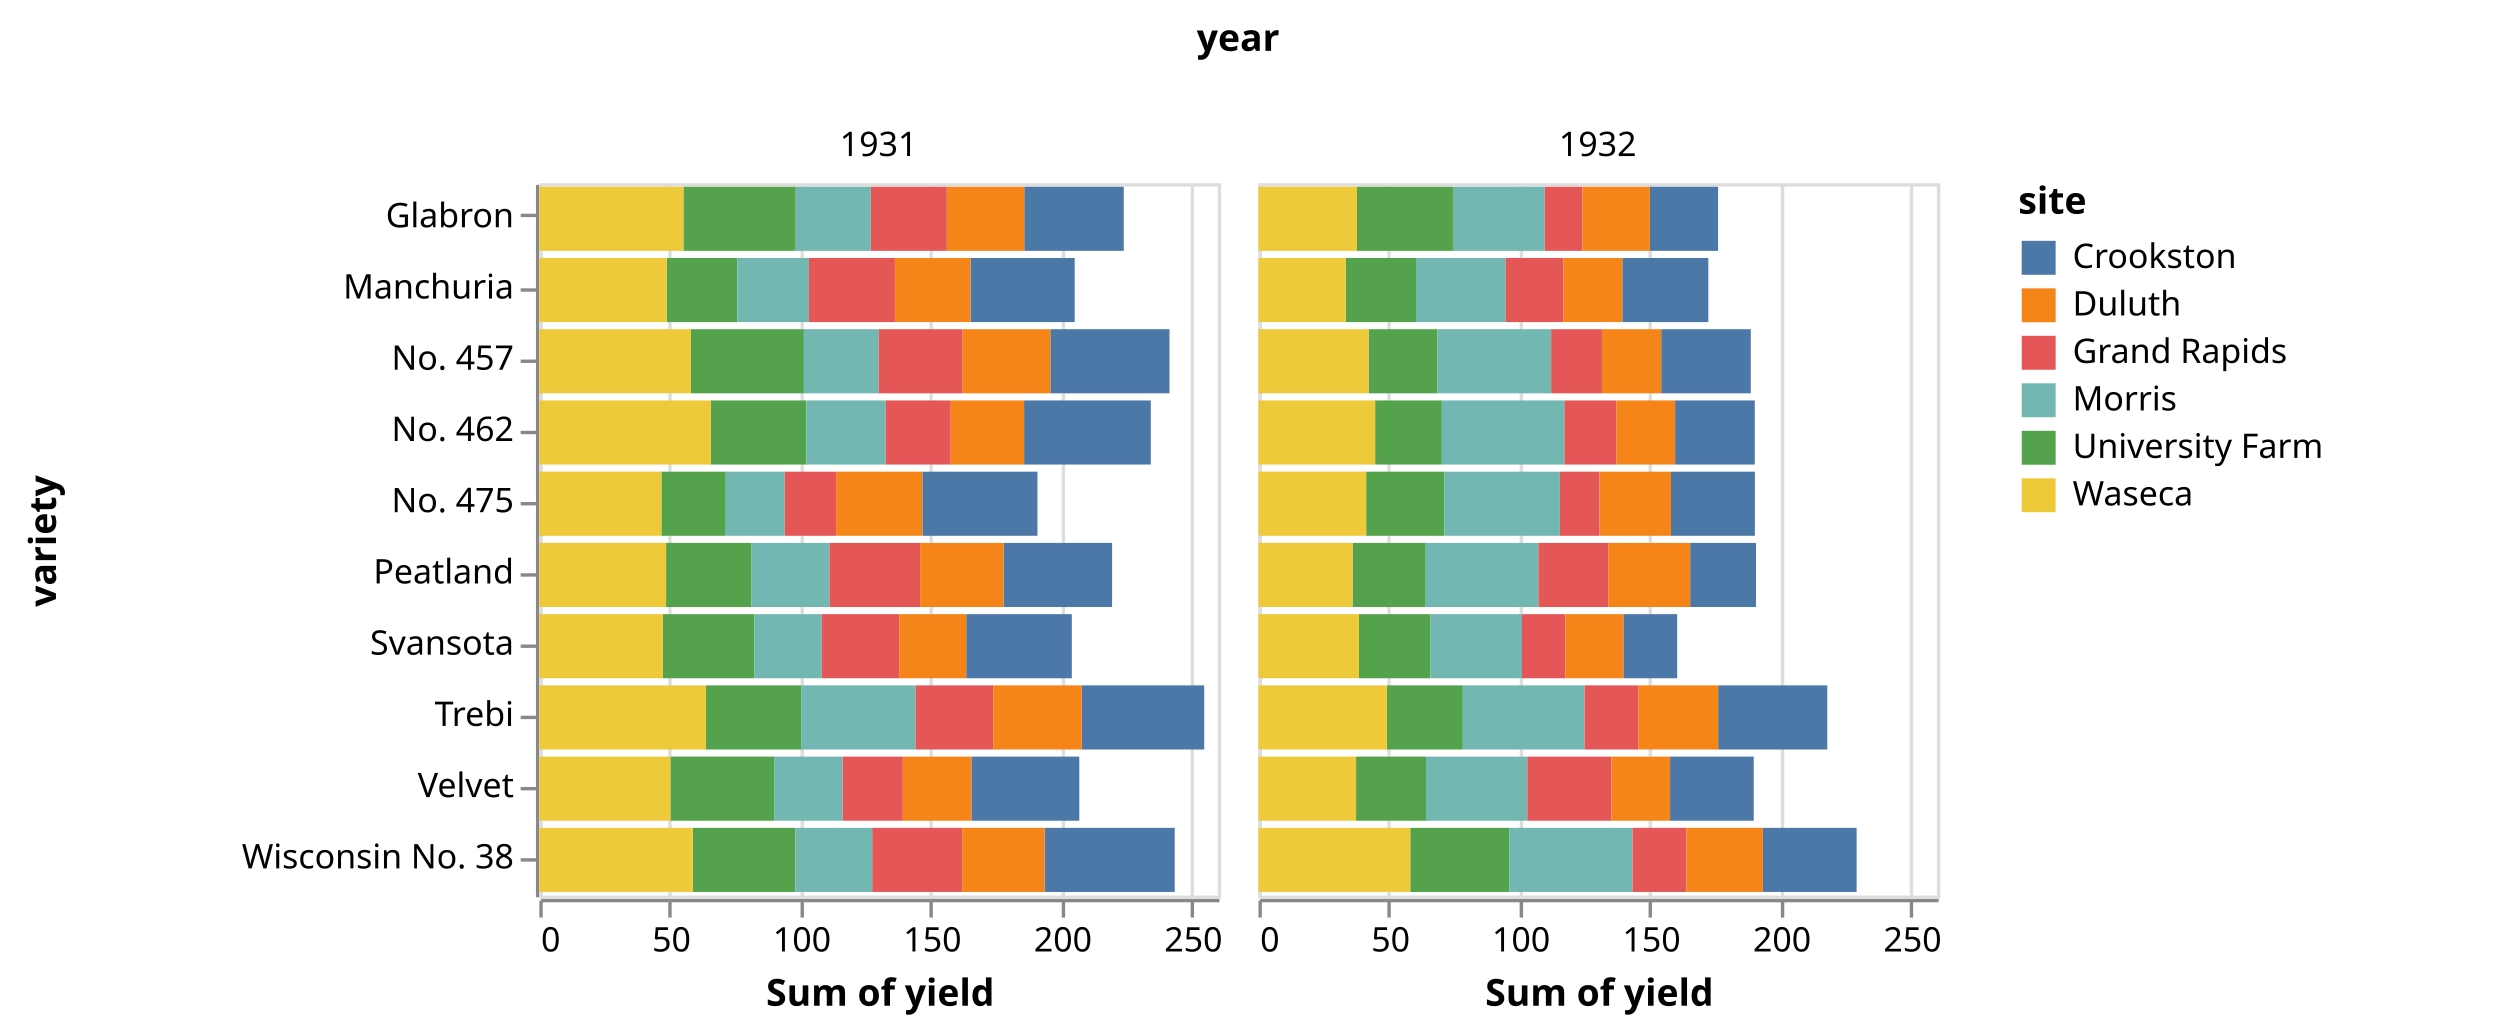
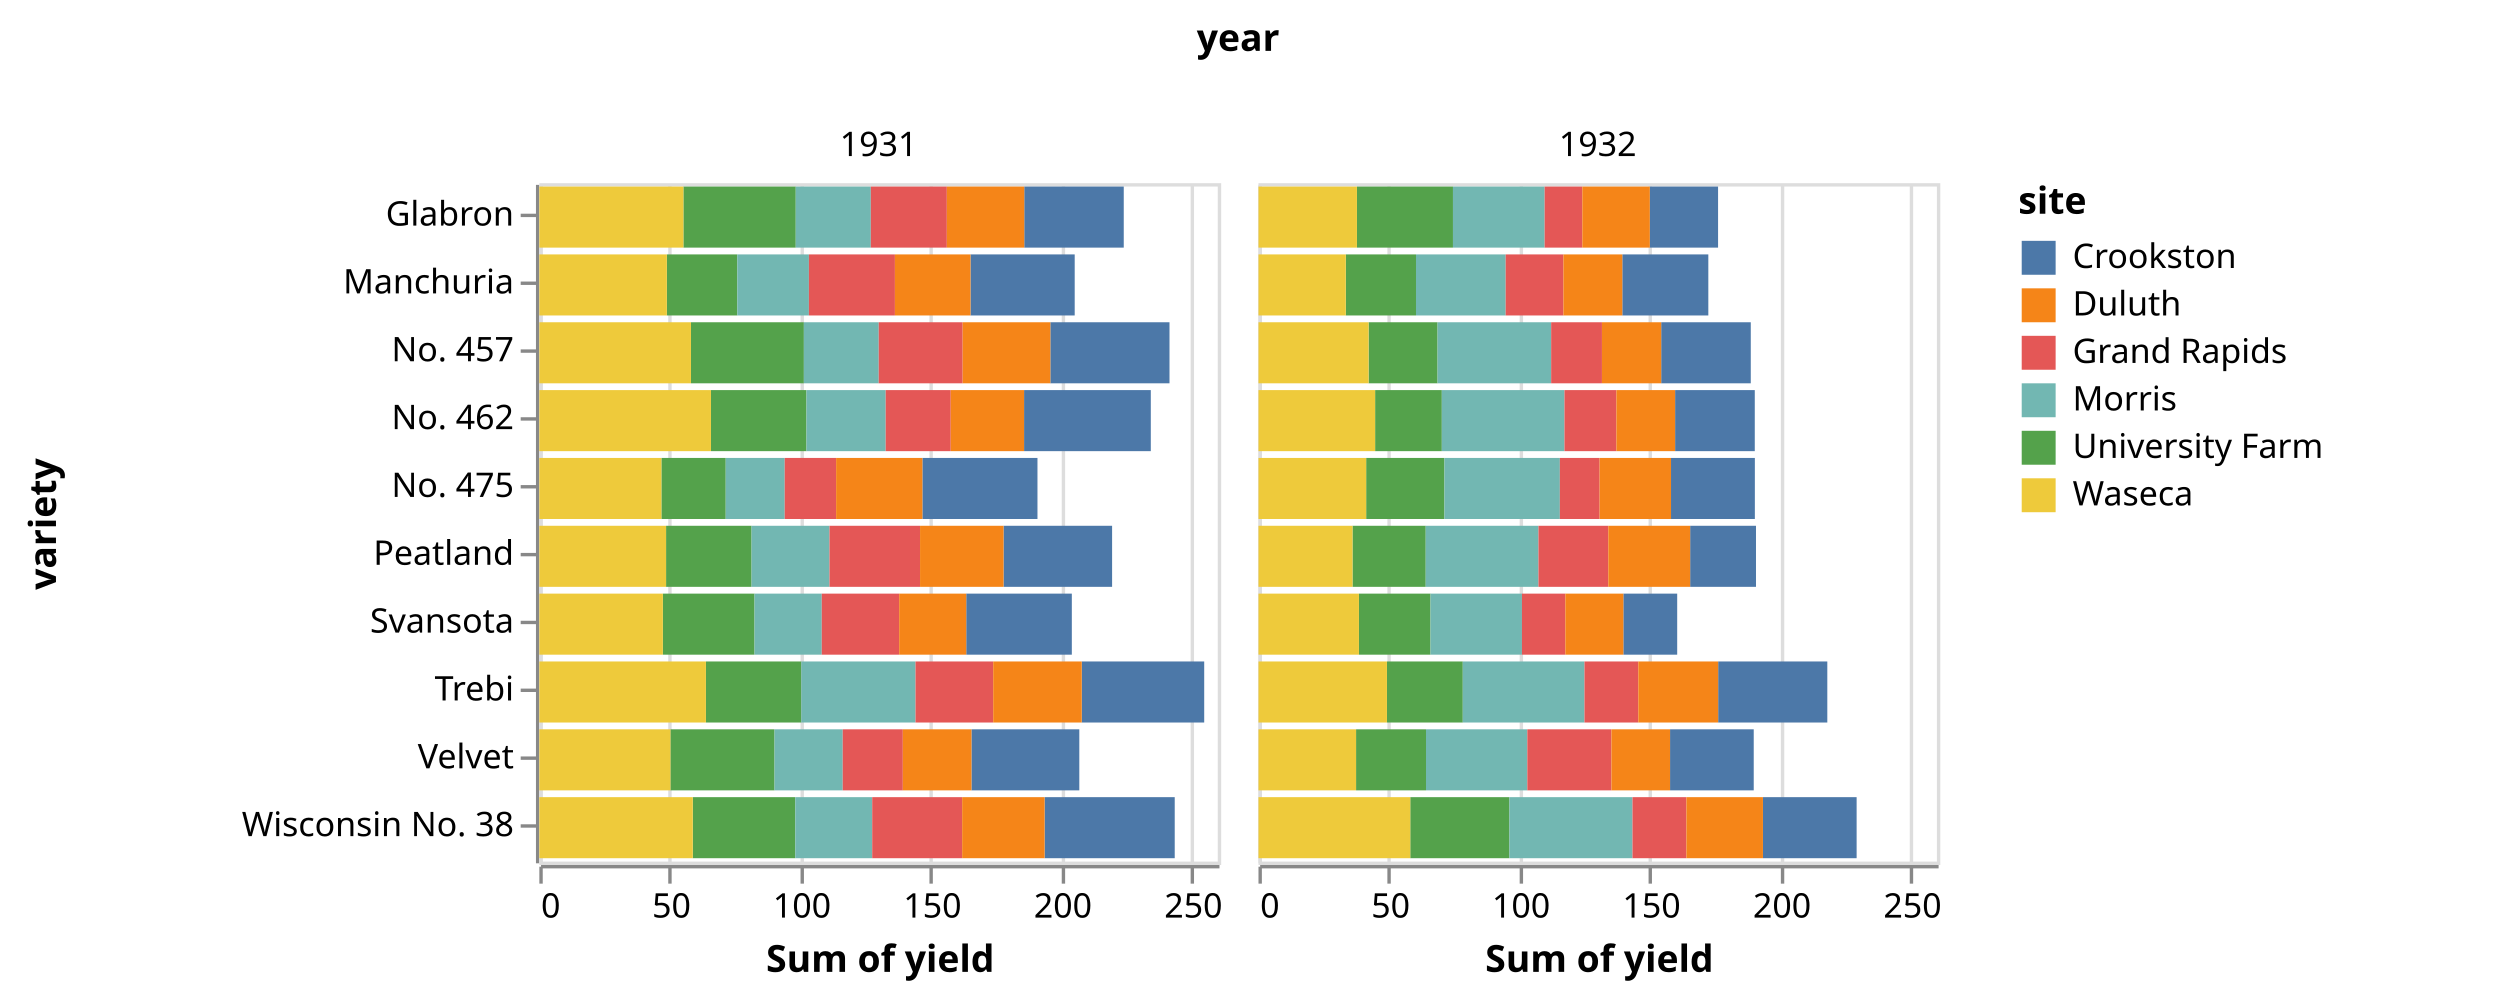
- <svg xmlns="http://www.w3.org/2000/svg" class="marks" width="737" height="305" viewBox="0 0 737 305" version="1.1">
+ <svg xmlns="http://www.w3.org/2000/svg" class="marks" width="737" height="295" viewBox="0 0 737 295" version="1.1">
  <g transform="translate(159,54)">
    <g class="mark-group role-frame root">
      <g transform="translate(0,0)">
        <path class="background" d="M0,0h0v0h0Z" style="fill: none;" />
        <g>
          <g class="mark-group role-column-title column-title">
            <g transform="translate(206,-27)">
              <path class="background" d="M0,0h0v0h0Z" style="fill: none;" />
              <g>
                <g class="mark-text role-title" style="pointer-events: none;">
                  <text text-anchor="middle" transform="translate(0,-12)" style="font-family: sans-serif; font-size: 11px; font-weight: bold; fill: #000; opacity: 1;">year</text>
                </g>
              </g>
            </g>
          </g>
          <g class="mark-group role-row-header row_header">
            <g transform="translate(-1,0)">
-               <path class="background" d="M0,0h0v210h0Z" style="fill: none;" />
+               <path class="background" d="M0,0h0v200h0Z" style="fill: none;" />
              <g>
                <g class="mark-group role-axis">
                  <g transform="translate(0.5,0.5)">
                    <path class="background" d="M0,0h0v0h0Z" style="pointer-events: none; fill: none;" />
                    <g>
                      <g class="mark-rule role-axis-tick" style="pointer-events: none;">
                        <line transform="translate(0,9)" x2="-5" y2="0" style="fill: none; stroke: #888; stroke-width: 1; opacity: 1;" />
-                         <line transform="translate(0,31)" x2="-5" y2="0" style="fill: none; stroke: #888; stroke-width: 1; opacity: 1;" />
-                         <line transform="translate(0,52)" x2="-5" y2="0" style="fill: none; stroke: #888; stroke-width: 1; opacity: 1;" />
-                         <line transform="translate(0,73)" x2="-5" y2="0" style="fill: none; stroke: #888; stroke-width: 1; opacity: 1;" />
-                         <line transform="translate(0,94)" x2="-5" y2="0" style="fill: none; stroke: #888; stroke-width: 1; opacity: 1;" />
-                         <line transform="translate(0,115)" x2="-5" y2="0" style="fill: none; stroke: #888; stroke-width: 1; opacity: 1;" />
-                         <line transform="translate(0,136)" x2="-5" y2="0" style="fill: none; stroke: #888; stroke-width: 1; opacity: 1;" />
-                         <line transform="translate(0,157)" x2="-5" y2="0" style="fill: none; stroke: #888; stroke-width: 1; opacity: 1;" />
-                         <line transform="translate(0,178)" x2="-5" y2="0" style="fill: none; stroke: #888; stroke-width: 1; opacity: 1;" />
-                         <line transform="translate(0,199)" x2="-5" y2="0" style="fill: none; stroke: #888; stroke-width: 1; opacity: 1;" />
+                         <line transform="translate(0,29)" x2="-5" y2="0" style="fill: none; stroke: #888; stroke-width: 1; opacity: 1;" />
+                         <line transform="translate(0,49)" x2="-5" y2="0" style="fill: none; stroke: #888; stroke-width: 1; opacity: 1;" />
+                         <line transform="translate(0,69)" x2="-5" y2="0" style="fill: none; stroke: #888; stroke-width: 1; opacity: 1;" />
+                         <line transform="translate(0,89)" x2="-5" y2="0" style="fill: none; stroke: #888; stroke-width: 1; opacity: 1;" />
+                         <line transform="translate(0,109)" x2="-5" y2="0" style="fill: none; stroke: #888; stroke-width: 1; opacity: 1;" />
+                         <line transform="translate(0,129)" x2="-5" y2="0" style="fill: none; stroke: #888; stroke-width: 1; opacity: 1;" />
+                         <line transform="translate(0,149)" x2="-5" y2="0" style="fill: none; stroke: #888; stroke-width: 1; opacity: 1;" />
+                         <line transform="translate(0,169)" x2="-5" y2="0" style="fill: none; stroke: #888; stroke-width: 1; opacity: 1;" />
+                         <line transform="translate(0,189)" x2="-5" y2="0" style="fill: none; stroke: #888; stroke-width: 1; opacity: 1;" />
                      </g>
                      <g class="mark-text role-axis-label" style="pointer-events: none;">
-                         <text text-anchor="end" transform="translate(-7,12.5)" style="font-family: sans-serif; font-size: 10px; fill: #000; opacity: 1;">Glabron</text>
-                         <text text-anchor="end" transform="translate(-7,33.5)" style="font-family: sans-serif; font-size: 10px; fill: #000; opacity: 1;">Manchuria</text>
-                         <text text-anchor="end" transform="translate(-7,54.5)" style="font-family: sans-serif; font-size: 10px; fill: #000; opacity: 1;">No. 457</text>
-                         <text text-anchor="end" transform="translate(-7,75.5)" style="font-family: sans-serif; font-size: 10px; fill: #000; opacity: 1;">No. 462</text>
-                         <text text-anchor="end" transform="translate(-7,96.5)" style="font-family: sans-serif; font-size: 10px; fill: #000; opacity: 1;">No. 475</text>
-                         <text text-anchor="end" transform="translate(-7,117.5)" style="font-family: sans-serif; font-size: 10px; fill: #000; opacity: 1;">Peatland</text>
-                         <text text-anchor="end" transform="translate(-7,138.5)" style="font-family: sans-serif; font-size: 10px; fill: #000; opacity: 1;">Svansota</text>
-                         <text text-anchor="end" transform="translate(-7,159.5)" style="font-family: sans-serif; font-size: 10px; fill: #000; opacity: 1;">Trebi</text>
-                         <text text-anchor="end" transform="translate(-7,180.5)" style="font-family: sans-serif; font-size: 10px; fill: #000; opacity: 1;">Velvet</text>
-                         <text text-anchor="end" transform="translate(-7,201.5)" style="font-family: sans-serif; font-size: 10px; fill: #000; opacity: 1;">Wisconsin No. 38</text>
+                         <text text-anchor="end" transform="translate(-7,12)" style="font-family: sans-serif; font-size: 10px; fill: #000; opacity: 1;">Glabron</text>
+                         <text text-anchor="end" transform="translate(-7,32)" style="font-family: sans-serif; font-size: 10px; fill: #000; opacity: 1;">Manchuria</text>
+                         <text text-anchor="end" transform="translate(-7,52)" style="font-family: sans-serif; font-size: 10px; fill: #000; opacity: 1;">No. 457</text>
+                         <text text-anchor="end" transform="translate(-7,72)" style="font-family: sans-serif; font-size: 10px; fill: #000; opacity: 1;">No. 462</text>
+                         <text text-anchor="end" transform="translate(-7,92)" style="font-family: sans-serif; font-size: 10px; fill: #000; opacity: 1;">No. 475</text>
+                         <text text-anchor="end" transform="translate(-7,112)" style="font-family: sans-serif; font-size: 10px; fill: #000; opacity: 1;">Peatland</text>
+                         <text text-anchor="end" transform="translate(-7,132)" style="font-family: sans-serif; font-size: 10px; fill: #000; opacity: 1;">Svansota</text>
+                         <text text-anchor="end" transform="translate(-7,152)" style="font-family: sans-serif; font-size: 10px; fill: #000; opacity: 1;">Trebi</text>
+                         <text text-anchor="end" transform="translate(-7,172)" style="font-family: sans-serif; font-size: 10px; fill: #000; opacity: 1;">Velvet</text>
+                         <text text-anchor="end" transform="translate(-7,192)" style="font-family: sans-serif; font-size: 10px; fill: #000; opacity: 1;">Wisconsin No. 38</text>
                      </g>
                      <g class="mark-rule role-axis-domain" style="pointer-events: none;">
-                         <line transform="translate(0,0)" x2="0" y2="210" style="fill: none; stroke: #888; stroke-width: 1; opacity: 1;" />
+                         <line transform="translate(0,0)" x2="0" y2="200" style="fill: none; stroke: #888; stroke-width: 1; opacity: 1;" />
                      </g>
                      <g class="mark-text role-axis-title" style="pointer-events: none;">
-                         <text text-anchor="middle" transform="translate(-140,105) rotate(-90) translate(0,-2)" style="font-family: sans-serif; font-size: 11px; font-weight: bold; fill: #000; opacity: 1;">variety</text>
+                         <text text-anchor="middle" transform="translate(-140,100) rotate(-90) translate(0,-2)" style="font-family: sans-serif; font-size: 11px; font-weight: bold; fill: #000; opacity: 1;">variety</text>
                      </g>
                    </g>
                  </g>
                </g>
              </g>
            </g>
          </g>
          <g class="mark-group role-column-header column_header">
            <g transform="translate(0,-1)">
              <path class="background" d="M0,0h200v0h-200Z" style="fill: none;" />
              <g>
                <g class="mark-text role-title" style="pointer-events: none;">
                  <text text-anchor="middle" transform="translate(100,-7)" style="font-family: sans-serif; font-size: 10px; fill: #000; opacity: 1;">1931</text>
                </g>
              </g>
            </g>
            <g transform="translate(212,-1)">
              <path class="background" d="M0,0h200v0h-200Z" style="fill: none;" />
              <g>
                <g class="mark-text role-title" style="pointer-events: none;">
                  <text text-anchor="middle" transform="translate(100,-7)" style="font-family: sans-serif; font-size: 10px; fill: #000; opacity: 1;">1932</text>
                </g>
              </g>
            </g>
          </g>
          <g class="mark-group role-column-footer column_footer">
-             <g transform="translate(0,211)">
+             <g transform="translate(0,201)">
              <path class="background" d="M0,0h200v0h-200Z" style="fill: none;" />
              <g>
                <g class="mark-group role-axis">
                  <g transform="translate(0.5,0.5)">
                    <path class="background" d="M0,0h0v0h0Z" style="pointer-events: none; fill: none;" />
                    <g>
                      <g class="mark-rule role-axis-tick" style="pointer-events: none;">
                        <line transform="translate(0,0)" x2="0" y2="5" style="fill: none; stroke: #888; stroke-width: 1; opacity: 1;" />
                        <line transform="translate(38,0)" x2="0" y2="5" style="fill: none; stroke: #888; stroke-width: 1; opacity: 1;" />
                        <line transform="translate(77,0)" x2="0" y2="5" style="fill: none; stroke: #888; stroke-width: 1; opacity: 1;" />
                        <line transform="translate(115,0)" x2="0" y2="5" style="fill: none; stroke: #888; stroke-width: 1; opacity: 1;" />
                        <line transform="translate(154,0)" x2="0" y2="5" style="fill: none; stroke: #888; stroke-width: 1; opacity: 1;" />
                        <line transform="translate(192,0)" x2="0" y2="5" style="fill: none; stroke: #888; stroke-width: 1; opacity: 1;" />
                      </g>
                      <g class="mark-text role-axis-label" style="pointer-events: none;">
                        <text text-anchor="start" transform="translate(0,15)" style="font-family: sans-serif; font-size: 10px; fill: #000; opacity: 1;">0</text>
                        <text text-anchor="middle" transform="translate(38.46154,15)" style="font-family: sans-serif; font-size: 10px; fill: #000; opacity: 1;">50</text>
                        <text text-anchor="middle" transform="translate(76.92308,15)" style="font-family: sans-serif; font-size: 10px; fill: #000; opacity: 1;">100</text>
                        <text text-anchor="middle" transform="translate(115.3846,15)" style="font-family: sans-serif; font-size: 10px; fill: #000; opacity: 1;">150</text>
                        <text text-anchor="middle" transform="translate(153.8462,15)" style="font-family: sans-serif; font-size: 10px; fill: #000; opacity: 1;">200</text>
                        <text text-anchor="middle" transform="translate(192.3077,15)" style="font-family: sans-serif; font-size: 10px; fill: #000; opacity: 1;">250</text>
                      </g>
                      <g class="mark-rule role-axis-domain" style="pointer-events: none;">
                        <line transform="translate(0,0)" x2="200" y2="0" style="fill: none; stroke: #888; stroke-width: 1; opacity: 1;" />
                      </g>
                      <g class="mark-text role-axis-title" style="pointer-events: none;">
                        <text text-anchor="middle" transform="translate(100,31)" style="font-family: sans-serif; font-size: 11px; font-weight: bold; fill: #000; opacity: 1;">Sum of yield</text>
                      </g>
                    </g>
                  </g>
                </g>
              </g>
            </g>
-             <g transform="translate(212,211)">
+             <g transform="translate(212,201)">
              <path class="background" d="M0,0h200v0h-200Z" style="fill: none;" />
              <g>
                <g class="mark-group role-axis">
                  <g transform="translate(0.5,0.5)">
                    <path class="background" d="M0,0h0v0h0Z" style="pointer-events: none; fill: none;" />
                    <g>
                      <g class="mark-rule role-axis-tick" style="pointer-events: none;">
                        <line transform="translate(0,0)" x2="0" y2="5" style="fill: none; stroke: #888; stroke-width: 1; opacity: 1;" />
                        <line transform="translate(38,0)" x2="0" y2="5" style="fill: none; stroke: #888; stroke-width: 1; opacity: 1;" />
                        <line transform="translate(77,0)" x2="0" y2="5" style="fill: none; stroke: #888; stroke-width: 1; opacity: 1;" />
                        <line transform="translate(115,0)" x2="0" y2="5" style="fill: none; stroke: #888; stroke-width: 1; opacity: 1;" />
                        <line transform="translate(154,0)" x2="0" y2="5" style="fill: none; stroke: #888; stroke-width: 1; opacity: 1;" />
                        <line transform="translate(192,0)" x2="0" y2="5" style="fill: none; stroke: #888; stroke-width: 1; opacity: 1;" />
                      </g>
                      <g class="mark-text role-axis-label" style="pointer-events: none;">
                        <text text-anchor="start" transform="translate(0,15)" style="font-family: sans-serif; font-size: 10px; fill: #000; opacity: 1;">0</text>
                        <text text-anchor="middle" transform="translate(38.46154,15)" style="font-family: sans-serif; font-size: 10px; fill: #000; opacity: 1;">50</text>
                        <text text-anchor="middle" transform="translate(76.92308,15)" style="font-family: sans-serif; font-size: 10px; fill: #000; opacity: 1;">100</text>
                        <text text-anchor="middle" transform="translate(115.3846,15)" style="font-family: sans-serif; font-size: 10px; fill: #000; opacity: 1;">150</text>
                        <text text-anchor="middle" transform="translate(153.8462,15)" style="font-family: sans-serif; font-size: 10px; fill: #000; opacity: 1;">200</text>
                        <text text-anchor="middle" transform="translate(192.3077,15)" style="font-family: sans-serif; font-size: 10px; fill: #000; opacity: 1;">250</text>
                      </g>
                      <g class="mark-rule role-axis-domain" style="pointer-events: none;">
                        <line transform="translate(0,0)" x2="200" y2="0" style="fill: none; stroke: #888; stroke-width: 1; opacity: 1;" />
                      </g>
                      <g class="mark-text role-axis-title" style="pointer-events: none;">
                        <text text-anchor="middle" transform="translate(100,31)" style="font-family: sans-serif; font-size: 11px; font-weight: bold; fill: #000; opacity: 1;">Sum of yield</text>
                      </g>
                    </g>
                  </g>
                </g>
              </g>
            </g>
          </g>
          <g class="mark-group role-scope cell">
            <g transform="translate(0,0)">
-               <path class="background" d="M0.5,0.5h200v210h-200Z" style="fill: none; stroke: #ddd;" />
+               <path class="background" d="M0.5,0.5h200v200h-200Z" style="fill: none; stroke: #ddd;" />
              <g>
                <g class="mark-group role-axis">
-                   <g transform="translate(0.5,210.5)">
+                   <g transform="translate(0.5,200.5)">
                    <path class="background" d="M0,0h0v0h0Z" style="pointer-events: none; fill: none;" />
                    <g>
                      <g class="mark-rule role-axis-grid" style="pointer-events: none;">
-                         <line transform="translate(0,0)" x2="0" y2="-210" style="fill: none; stroke: #ddd; stroke-width: 1; opacity: 1;" />
-                         <line transform="translate(38,0)" x2="0" y2="-210" style="fill: none; stroke: #ddd; stroke-width: 1; opacity: 1;" />
-                         <line transform="translate(77,0)" x2="0" y2="-210" style="fill: none; stroke: #ddd; stroke-width: 1; opacity: 1;" />
-                         <line transform="translate(115,0)" x2="0" y2="-210" style="fill: none; stroke: #ddd; stroke-width: 1; opacity: 1;" />
-                         <line transform="translate(154,0)" x2="0" y2="-210" style="fill: none; stroke: #ddd; stroke-width: 1; opacity: 1;" />
-                         <line transform="translate(192,0)" x2="0" y2="-210" style="fill: none; stroke: #ddd; stroke-width: 1; opacity: 1;" />
+                         <line transform="translate(0,0)" x2="0" y2="-200" style="fill: none; stroke: #ddd; stroke-width: 1; opacity: 1;" />
+                         <line transform="translate(38,0)" x2="0" y2="-200" style="fill: none; stroke: #ddd; stroke-width: 1; opacity: 1;" />
+                         <line transform="translate(77,0)" x2="0" y2="-200" style="fill: none; stroke: #ddd; stroke-width: 1; opacity: 1;" />
+                         <line transform="translate(115,0)" x2="0" y2="-200" style="fill: none; stroke: #ddd; stroke-width: 1; opacity: 1;" />
+                         <line transform="translate(154,0)" x2="0" y2="-200" style="fill: none; stroke: #ddd; stroke-width: 1; opacity: 1;" />
+                         <line transform="translate(192,0)" x2="0" y2="-200" style="fill: none; stroke: #ddd; stroke-width: 1; opacity: 1;" />
                      </g>
                    </g>
                  </g>
                </g>
                <g class="mark-rect role-mark child_marks">
-                   <path d="M37.59,22.05h20.769v18.9h-20.769Z" style="fill: #54a24b;" />
-                   <path d="M0,22.05h37.59v18.9h-37.59Z" style="fill: #eeca3b;" />
-                   <path d="M58.359,22.05h21.103v18.9h-21.103Z" style="fill: #72b7b2;" />
-                   <path d="M127.103,22.05h30.718v18.9h-30.718Z" style="fill: #4c78a8;" />
-                   <path d="M79.462,22.05h25.359v18.9h-25.359Z" style="fill: #e45756;" />
-                   <path d="M104.821,22.05h22.282v18.9h-22.282Z" style="fill: #f58518;" />
-                   <path d="M42.462,1.05h33.128v18.9h-33.128Z" style="fill: #54a24b;" />
-                   <path d="M0,1.05h42.462v18.9h-42.462Z" style="fill: #eeca3b;" />
-                   <path d="M75.59,1.05h22.128v18.9h-22.128Z" style="fill: #72b7b2;" />
-                   <path d="M142.949,1.05h29.333v18.9h-29.333Z" style="fill: #4c78a8;" />
-                   <path d="M97.718,1.05h22.41v18.9h-22.41Z" style="fill: #e45756;" />
-                   <path d="M120.128,1.05h22.821v18.9h-22.821Z" style="fill: #f58518;" />
-                   <path d="M36.41,127.05h27.026v18.9h-27.026Z" style="fill: #54a24b;" />
-                   <path d="M0,127.05h36.41v18.9h-36.41Z" style="fill: #eeca3b;" />
-                   <path d="M63.436,127.05h19.821v18.9h-19.821Z" style="fill: #72b7b2;" />
-                   <path d="M125.846,127.05h31.128v18.9h-31.128Z" style="fill: #4c78a8;" />
-                   <path d="M83.256,127.05h22.821v18.9h-22.821Z" style="fill: #e45756;" />
-                   <path d="M106.077,127.05h19.769v18.9h-19.769Z" style="fill: #f58518;" />
-                   <path d="M38.641,169.05h30.692v18.9h-30.692Z" style="fill: #54a24b;" />
-                   <path d="M0,169.05h38.641v18.9h-38.641Z" style="fill: #eeca3b;" />
-                   <path d="M69.333,169.05h20.103v18.9h-20.103Z" style="fill: #72b7b2;" />
-                   <path d="M127.385,169.05h31.795v18.9h-31.795Z" style="fill: #4c78a8;" />
-                   <path d="M89.436,169.05h17.718v18.9h-17.718Z" style="fill: #e45756;" />
-                   <path d="M107.154,169.05h20.231v18.9h-20.231Z" style="fill: #f58518;" />
-                   <path d="M49.103,148.05h28.128v18.9h-28.128Z" style="fill: #54a24b;" />
-                   <path d="M0,148.05h49.103v18.9h-49.103Z" style="fill: #eeca3b;" />
-                   <path d="M77.231,148.05h33.667v18.9h-33.667Z" style="fill: #72b7b2;" />
-                   <path d="M159.897,148.05h36.103v18.9h-36.103Z" style="fill: #4c78a8;" />
-                   <path d="M110.897,148.05h22.897v18.9h-22.897Z" style="fill: #e45756;" />
-                   <path d="M133.795,148.05h26.103v18.9h-26.103Z" style="fill: #f58518;" />
-                   <path d="M44.692,43.05h33.282v18.9h-33.282Z" style="fill: #54a24b;" />
-                   <path d="M0,43.05h44.692v18.9h-44.692Z" style="fill: #eeca3b;" />
-                   <path d="M77.974,43.05h22.077v18.9h-22.077Z" style="fill: #72b7b2;" />
-                   <path d="M150.641,43.05h35.128v18.9h-35.128Z" style="fill: #4c78a8;" />
-                   <path d="M100.051,43.05h24.744v18.9h-24.744Z" style="fill: #e45756;" />
-                   <path d="M124.795,43.05h25.846v18.9h-25.846Z" style="fill: #f58518;" />
-                   <path d="M50.59,64.05h28.154v18.9h-28.154Z" style="fill: #54a24b;" />
-                   <path d="M0,64.05h50.59v18.9h-50.59Z" style="fill: #eeca3b;" />
-                   <path d="M78.744,64.05h23.359v18.9h-23.359Z" style="fill: #72b7b2;" />
-                   <path d="M142.897,64.05h37.359v18.9h-37.359Z" style="fill: #4c78a8;" />
-                   <path d="M102.103,64.05h19.179v18.9h-19.179Z" style="fill: #e45756;" />
-                   <path d="M121.282,64.05h21.615v18.9h-21.615Z" style="fill: #f58518;" />
-                   <path d="M37.359,106.05h25.205v18.9h-25.205Z" style="fill: #54a24b;" />
-                   <path d="M0,106.05h37.359v18.9h-37.359Z" style="fill: #eeca3b;" />
-                   <path d="M62.564,106.05h22.974v18.9h-22.974Z" style="fill: #72b7b2;" />
-                   <path d="M136.846,106.05h32v18.9h-32Z" style="fill: #4c78a8;" />
-                   <path d="M85.538,106.05h26.692v18.9h-26.692Z" style="fill: #e45756;" />
-                   <path d="M112.231,106.05h24.615v18.9h-24.615Z" style="fill: #f58518;" />
-                   <path d="M35.974,85.05h18.974v18.9h-18.974Z" style="fill: #54a24b;" />
-                   <path d="M0,85.05h35.974v18.9h-35.974Z" style="fill: #eeca3b;" />
-                   <path d="M54.949,85.05h17.385v18.9h-17.385Z" style="fill: #72b7b2;" />
-                   <path d="M112.923,85.05h33.923v18.9h-33.923Z" style="fill: #4c78a8;" />
-                   <path d="M72.333,85.05h15.154v18.9h-15.154Z" style="fill: #e45756;" />
-                   <path d="M87.487,85.05h25.436v18.9h-25.436Z" style="fill: #f58518;" />
-                   <path d="M45.231,190.05h30.231v18.9h-30.231Z" style="fill: #54a24b;" />
-                   <path d="M0,190.05h45.231v18.9h-45.231Z" style="fill: #eeca3b;" />
-                   <path d="M75.462,190.05h22.667v18.9h-22.667Z" style="fill: #72b7b2;" />
-                   <path d="M148.949,190.05h38.359v18.9h-38.359Z" style="fill: #4c78a8;" />
-                   <path d="M98.128,190.05h26.513v18.9h-26.513Z" style="fill: #e45756;" />
-                   <path d="M124.641,190.05h24.308v18.9h-24.308Z" style="fill: #f58518;" />
+                   <path d="M37.59,21h20.769v18h-20.769Z" style="fill: #54a24b;" />
+                   <path d="M0,21h37.59v18h-37.59Z" style="fill: #eeca3b;" />
+                   <path d="M58.359,21h21.103v18h-21.103Z" style="fill: #72b7b2;" />
+                   <path d="M127.103,21h30.718v18h-30.718Z" style="fill: #4c78a8;" />
+                   <path d="M79.462,21h25.359v18h-25.359Z" style="fill: #e45756;" />
+                   <path d="M104.821,21h22.282v18h-22.282Z" style="fill: #f58518;" />
+                   <path d="M42.462,1h33.128v18h-33.128Z" style="fill: #54a24b;" />
+                   <path d="M0,1h42.462v18h-42.462Z" style="fill: #eeca3b;" />
+                   <path d="M75.59,1h22.128v18h-22.128Z" style="fill: #72b7b2;" />
+                   <path d="M142.949,1h29.333v18h-29.333Z" style="fill: #4c78a8;" />
+                   <path d="M97.718,1h22.41v18h-22.41Z" style="fill: #e45756;" />
+                   <path d="M120.128,1h22.821v18h-22.821Z" style="fill: #f58518;" />
+                   <path d="M36.41,121h27.026v18h-27.026Z" style="fill: #54a24b;" />
+                   <path d="M0,121h36.41v18h-36.41Z" style="fill: #eeca3b;" />
+                   <path d="M63.436,121h19.821v18h-19.821Z" style="fill: #72b7b2;" />
+                   <path d="M125.846,121h31.128v18h-31.128Z" style="fill: #4c78a8;" />
+                   <path d="M83.256,121h22.821v18h-22.821Z" style="fill: #e45756;" />
+                   <path d="M106.077,121h19.769v18h-19.769Z" style="fill: #f58518;" />
+                   <path d="M38.641,161h30.692v18h-30.692Z" style="fill: #54a24b;" />
+                   <path d="M0,161h38.641v18h-38.641Z" style="fill: #eeca3b;" />
+                   <path d="M69.333,161h20.103v18h-20.103Z" style="fill: #72b7b2;" />
+                   <path d="M127.385,161h31.795v18h-31.795Z" style="fill: #4c78a8;" />
+                   <path d="M89.436,161h17.718v18h-17.718Z" style="fill: #e45756;" />
+                   <path d="M107.154,161h20.231v18h-20.231Z" style="fill: #f58518;" />
+                   <path d="M49.103,141h28.128v18h-28.128Z" style="fill: #54a24b;" />
+                   <path d="M0,141h49.103v18h-49.103Z" style="fill: #eeca3b;" />
+                   <path d="M77.231,141h33.667v18h-33.667Z" style="fill: #72b7b2;" />
+                   <path d="M159.897,141h36.103v18h-36.103Z" style="fill: #4c78a8;" />
+                   <path d="M110.897,141h22.897v18h-22.897Z" style="fill: #e45756;" />
+                   <path d="M133.795,141h26.103v18h-26.103Z" style="fill: #f58518;" />
+                   <path d="M44.692,41h33.282v18h-33.282Z" style="fill: #54a24b;" />
+                   <path d="M0,41h44.692v18h-44.692Z" style="fill: #eeca3b;" />
+                   <path d="M77.974,41h22.077v18h-22.077Z" style="fill: #72b7b2;" />
+                   <path d="M150.641,41h35.128v18h-35.128Z" style="fill: #4c78a8;" />
+                   <path d="M100.051,41h24.744v18h-24.744Z" style="fill: #e45756;" />
+                   <path d="M124.795,41h25.846v18h-25.846Z" style="fill: #f58518;" />
+                   <path d="M50.59,61h28.154v18h-28.154Z" style="fill: #54a24b;" />
+                   <path d="M0,61h50.59v18h-50.59Z" style="fill: #eeca3b;" />
+                   <path d="M78.744,61h23.359v18h-23.359Z" style="fill: #72b7b2;" />
+                   <path d="M142.897,61h37.359v18h-37.359Z" style="fill: #4c78a8;" />
+                   <path d="M102.103,61h19.179v18h-19.179Z" style="fill: #e45756;" />
+                   <path d="M121.282,61h21.615v18h-21.615Z" style="fill: #f58518;" />
+                   <path d="M37.359,101h25.205v18h-25.205Z" style="fill: #54a24b;" />
+                   <path d="M0,101h37.359v18h-37.359Z" style="fill: #eeca3b;" />
+                   <path d="M62.564,101h22.974v18h-22.974Z" style="fill: #72b7b2;" />
+                   <path d="M136.846,101h32v18h-32Z" style="fill: #4c78a8;" />
+                   <path d="M85.538,101h26.692v18h-26.692Z" style="fill: #e45756;" />
+                   <path d="M112.231,101h24.615v18h-24.615Z" style="fill: #f58518;" />
+                   <path d="M35.974,81h18.974v18h-18.974Z" style="fill: #54a24b;" />
+                   <path d="M0,81h35.974v18h-35.974Z" style="fill: #eeca3b;" />
+                   <path d="M54.949,81h17.385v18h-17.385Z" style="fill: #72b7b2;" />
+                   <path d="M112.923,81h33.923v18h-33.923Z" style="fill: #4c78a8;" />
+                   <path d="M72.333,81h15.154v18h-15.154Z" style="fill: #e45756;" />
+                   <path d="M87.487,81h25.436v18h-25.436Z" style="fill: #f58518;" />
+                   <path d="M45.231,181h30.231v18h-30.231Z" style="fill: #54a24b;" />
+                   <path d="M0,181h45.231v18h-45.231Z" style="fill: #eeca3b;" />
+                   <path d="M75.462,181h22.667v18h-22.667Z" style="fill: #72b7b2;" />
+                   <path d="M148.949,181h38.359v18h-38.359Z" style="fill: #4c78a8;" />
+                   <path d="M98.128,181h26.513v18h-26.513Z" style="fill: #e45756;" />
+                   <path d="M124.641,181h24.308v18h-24.308Z" style="fill: #f58518;" />
                </g>
              </g>
            </g>
            <g transform="translate(212,0)">
-               <path class="background" d="M0.5,0.5h200v210h-200Z" style="fill: none; stroke: #ddd;" />
+               <path class="background" d="M0.5,0.5h200v200h-200Z" style="fill: none; stroke: #ddd;" />
              <g>
                <g class="mark-group role-axis">
-                   <g transform="translate(0.5,210.5)">
+                   <g transform="translate(0.5,200.5)">
                    <path class="background" d="M0,0h0v0h0Z" style="pointer-events: none; fill: none;" />
                    <g>
                      <g class="mark-rule role-axis-grid" style="pointer-events: none;">
-                         <line transform="translate(0,0)" x2="0" y2="-210" style="fill: none; stroke: #ddd; stroke-width: 1; opacity: 1;" />
-                         <line transform="translate(38,0)" x2="0" y2="-210" style="fill: none; stroke: #ddd; stroke-width: 1; opacity: 1;" />
-                         <line transform="translate(77,0)" x2="0" y2="-210" style="fill: none; stroke: #ddd; stroke-width: 1; opacity: 1;" />
-                         <line transform="translate(115,0)" x2="0" y2="-210" style="fill: none; stroke: #ddd; stroke-width: 1; opacity: 1;" />
-                         <line transform="translate(154,0)" x2="0" y2="-210" style="fill: none; stroke: #ddd; stroke-width: 1; opacity: 1;" />
-                         <line transform="translate(192,0)" x2="0" y2="-210" style="fill: none; stroke: #ddd; stroke-width: 1; opacity: 1;" />
+                         <line transform="translate(0,0)" x2="0" y2="-200" style="fill: none; stroke: #ddd; stroke-width: 1; opacity: 1;" />
+                         <line transform="translate(38,0)" x2="0" y2="-200" style="fill: none; stroke: #ddd; stroke-width: 1; opacity: 1;" />
+                         <line transform="translate(77,0)" x2="0" y2="-200" style="fill: none; stroke: #ddd; stroke-width: 1; opacity: 1;" />
+                         <line transform="translate(115,0)" x2="0" y2="-200" style="fill: none; stroke: #ddd; stroke-width: 1; opacity: 1;" />
+                         <line transform="translate(154,0)" x2="0" y2="-200" style="fill: none; stroke: #ddd; stroke-width: 1; opacity: 1;" />
+                         <line transform="translate(192,0)" x2="0" y2="-200" style="fill: none; stroke: #ddd; stroke-width: 1; opacity: 1;" />
                      </g>
                    </g>
                  </g>
                </g>
                <g class="mark-rect role-mark child_marks">
-                   <path d="M25.744,22.05h20.692v18.9h-20.692Z" style="fill: #54a24b;" />
-                   <path d="M0,22.05h25.744v18.9h-25.744Z" style="fill: #eeca3b;" />
-                   <path d="M46.436,22.05h26.436v18.9h-26.436Z" style="fill: #72b7b2;" />
-                   <path d="M107.256,22.05h25.359v18.9h-25.359Z" style="fill: #4c78a8;" />
-                   <path d="M72.872,22.05h17.026v18.9h-17.026Z" style="fill: #e45756;" />
-                   <path d="M89.897,22.05h17.359v18.9h-17.359Z" style="fill: #f58518;" />
-                   <path d="M29.026,1.05h28.308v18.9h-28.308Z" style="fill: #54a24b;" />
-                   <path d="M0,1.05h29.026v18.9h-29.026Z" style="fill: #eeca3b;" />
-                   <path d="M57.333,1.05h27.026v18.9h-27.026Z" style="fill: #72b7b2;" />
-                   <path d="M115.359,1.05h20.128v18.9h-20.128Z" style="fill: #4c78a8;" />
-                   <path d="M84.359,1.05h11.103v18.9h-11.103Z" style="fill: #e45756;" />
-                   <path d="M95.462,1.05h19.897v18.9h-19.897Z" style="fill: #f58518;" />
-                   <path d="M29.615,127.05h21.103v18.9h-21.103Z" style="fill: #54a24b;" />
-                   <path d="M0,127.05h29.615v18.9h-29.615Z" style="fill: #eeca3b;" />
-                   <path d="M50.718,127.05h26.949v18.9h-26.949Z" style="fill: #72b7b2;" />
-                   <path d="M107.564,127.05h15.872v18.9h-15.872Z" style="fill: #4c78a8;" />
-                   <path d="M77.667,127.05h12.795v18.9h-12.795Z" style="fill: #e45756;" />
-                   <path d="M90.462,127.05h17.103v18.9h-17.103Z" style="fill: #f58518;" />
-                   <path d="M28.769,169.05h20.615v18.9h-20.615Z" style="fill: #54a24b;" />
-                   <path d="M0,169.05h28.769v18.9h-28.769Z" style="fill: #eeca3b;" />
-                   <path d="M49.385,169.05h29.872v18.9h-29.872Z" style="fill: #72b7b2;" />
-                   <path d="M121.333,169.05h24.667v18.9h-24.667Z" style="fill: #4c78a8;" />
-                   <path d="M79.256,169.05h24.795v18.9h-24.795Z" style="fill: #e45756;" />
-                   <path d="M104.051,169.05h17.282v18.9h-17.282Z" style="fill: #f58518;" />
-                   <path d="M37.872,148.05h22.359v18.9h-22.359Z" style="fill: #54a24b;" />
-                   <path d="M0,148.05h37.872v18.9h-37.872Z" style="fill: #eeca3b;" />
-                   <path d="M60.231,148.05h35.872v18.9h-35.872Z" style="fill: #72b7b2;" />
-                   <path d="M135.513,148.05h32.179v18.9h-32.179Z" style="fill: #4c78a8;" />
-                   <path d="M96.103,148.05h15.872v18.9h-15.872Z" style="fill: #e45756;" />
-                   <path d="M111.974,148.05h23.538v18.9h-23.538Z" style="fill: #f58518;" />
-                   <path d="M32.462,43.05h20.333v18.9h-20.333Z" style="fill: #54a24b;" />
-                   <path d="M0,43.05h32.462v18.9h-32.462Z" style="fill: #eeca3b;" />
-                   <path d="M52.795,43.05h33.487v18.9h-33.487Z" style="fill: #72b7b2;" />
-                   <path d="M118.718,43.05h26.41v18.9h-26.41Z" style="fill: #4c78a8;" />
-                   <path d="M86.282,43.05h14.974v18.9h-14.974Z" style="fill: #e45756;" />
-                   <path d="M101.256,43.05h17.462v18.9h-17.462Z" style="fill: #f58518;" />
-                   <path d="M34.385,64.05h19.667v18.9h-19.667Z" style="fill: #54a24b;" />
-                   <path d="M0,64.05h34.385v18.9h-34.385Z" style="fill: #eeca3b;" />
-                   <path d="M54.051,64.05h36.154v18.9h-36.154Z" style="fill: #72b7b2;" />
-                   <path d="M122.821,64.05h23.487v18.9h-23.487Z" style="fill: #4c78a8;" />
-                   <path d="M90.205,64.05h15.308v18.9h-15.308Z" style="fill: #e45756;" />
-                   <path d="M105.513,64.05h17.308v18.9h-17.308Z" style="fill: #f58518;" />
-                   <path d="M27.718,106.05h21.59v18.9h-21.59Z" style="fill: #54a24b;" />
-                   <path d="M0,106.05h27.718v18.9h-27.718Z" style="fill: #eeca3b;" />
-                   <path d="M49.308,106.05h33.231v18.9h-33.231Z" style="fill: #72b7b2;" />
-                   <path d="M127.256,106.05h19.41v18.9h-19.41Z" style="fill: #4c78a8;" />
-                   <path d="M82.538,106.05h20.59v18.9h-20.59Z" style="fill: #e45756;" />
-                   <path d="M103.128,106.05h24.128v18.9h-24.128Z" style="fill: #f58518;" />
-                   <path d="M31.744,85.05h23.077v18.9h-23.077Z" style="fill: #54a24b;" />
-                   <path d="M0,85.05h31.744v18.9h-31.744Z" style="fill: #eeca3b;" />
-                   <path d="M54.821,85.05h34.026v18.9h-34.026Z" style="fill: #72b7b2;" />
-                   <path d="M121.615,85.05h24.718v18.9h-24.718Z" style="fill: #4c78a8;" />
-                   <path d="M88.846,85.05h11.718v18.9h-11.718Z" style="fill: #e45756;" />
-                   <path d="M100.564,85.05h21.051v18.9h-21.051Z" style="fill: #f58518;" />
-                   <path d="M44.744,190.05h29.231v18.9h-29.231Z" style="fill: #54a24b;" />
-                   <path d="M0,190.05h44.744v18.9h-44.744Z" style="fill: #eeca3b;" />
-                   <path d="M73.974,190.05h36.282v18.9h-36.282Z" style="fill: #72b7b2;" />
-                   <path d="M148.718,190.05h27.615v18.9h-27.615Z" style="fill: #4c78a8;" />
-                   <path d="M110.256,190.05h15.897v18.9h-15.897Z" style="fill: #e45756;" />
-                   <path d="M126.154,190.05h22.564v18.9h-22.564Z" style="fill: #f58518;" />
+                   <path d="M25.744,21h20.692v18h-20.692Z" style="fill: #54a24b;" />
+                   <path d="M0,21h25.744v18h-25.744Z" style="fill: #eeca3b;" />
+                   <path d="M46.436,21h26.436v18h-26.436Z" style="fill: #72b7b2;" />
+                   <path d="M107.256,21h25.359v18h-25.359Z" style="fill: #4c78a8;" />
+                   <path d="M72.872,21h17.026v18h-17.026Z" style="fill: #e45756;" />
+                   <path d="M89.897,21h17.359v18h-17.359Z" style="fill: #f58518;" />
+                   <path d="M29.026,1h28.308v18h-28.308Z" style="fill: #54a24b;" />
+                   <path d="M0,1h29.026v18h-29.026Z" style="fill: #eeca3b;" />
+                   <path d="M57.333,1h27.026v18h-27.026Z" style="fill: #72b7b2;" />
+                   <path d="M115.359,1h20.128v18h-20.128Z" style="fill: #4c78a8;" />
+                   <path d="M84.359,1h11.103v18h-11.103Z" style="fill: #e45756;" />
+                   <path d="M95.462,1h19.897v18h-19.897Z" style="fill: #f58518;" />
+                   <path d="M29.615,121h21.103v18h-21.103Z" style="fill: #54a24b;" />
+                   <path d="M0,121h29.615v18h-29.615Z" style="fill: #eeca3b;" />
+                   <path d="M50.718,121h26.949v18h-26.949Z" style="fill: #72b7b2;" />
+                   <path d="M107.564,121h15.872v18h-15.872Z" style="fill: #4c78a8;" />
+                   <path d="M77.667,121h12.795v18h-12.795Z" style="fill: #e45756;" />
+                   <path d="M90.462,121h17.103v18h-17.103Z" style="fill: #f58518;" />
+                   <path d="M28.769,161h20.615v18h-20.615Z" style="fill: #54a24b;" />
+                   <path d="M0,161h28.769v18h-28.769Z" style="fill: #eeca3b;" />
+                   <path d="M49.385,161h29.872v18h-29.872Z" style="fill: #72b7b2;" />
+                   <path d="M121.333,161h24.667v18h-24.667Z" style="fill: #4c78a8;" />
+                   <path d="M79.256,161h24.795v18h-24.795Z" style="fill: #e45756;" />
+                   <path d="M104.051,161h17.282v18h-17.282Z" style="fill: #f58518;" />
+                   <path d="M37.872,141h22.359v18h-22.359Z" style="fill: #54a24b;" />
+                   <path d="M0,141h37.872v18h-37.872Z" style="fill: #eeca3b;" />
+                   <path d="M60.231,141h35.872v18h-35.872Z" style="fill: #72b7b2;" />
+                   <path d="M135.513,141h32.179v18h-32.179Z" style="fill: #4c78a8;" />
+                   <path d="M96.103,141h15.872v18h-15.872Z" style="fill: #e45756;" />
+                   <path d="M111.974,141h23.538v18h-23.538Z" style="fill: #f58518;" />
+                   <path d="M32.462,41h20.333v18h-20.333Z" style="fill: #54a24b;" />
+                   <path d="M0,41h32.462v18h-32.462Z" style="fill: #eeca3b;" />
+                   <path d="M52.795,41h33.487v18h-33.487Z" style="fill: #72b7b2;" />
+                   <path d="M118.718,41h26.41v18h-26.41Z" style="fill: #4c78a8;" />
+                   <path d="M86.282,41h14.974v18h-14.974Z" style="fill: #e45756;" />
+                   <path d="M101.256,41h17.462v18h-17.462Z" style="fill: #f58518;" />
+                   <path d="M34.385,61h19.667v18h-19.667Z" style="fill: #54a24b;" />
+                   <path d="M0,61h34.385v18h-34.385Z" style="fill: #eeca3b;" />
+                   <path d="M54.051,61h36.154v18h-36.154Z" style="fill: #72b7b2;" />
+                   <path d="M122.821,61h23.487v18h-23.487Z" style="fill: #4c78a8;" />
+                   <path d="M90.205,61h15.308v18h-15.308Z" style="fill: #e45756;" />
+                   <path d="M105.513,61h17.308v18h-17.308Z" style="fill: #f58518;" />
+                   <path d="M27.718,101h21.59v18h-21.59Z" style="fill: #54a24b;" />
+                   <path d="M0,101h27.718v18h-27.718Z" style="fill: #eeca3b;" />
+                   <path d="M49.308,101h33.231v18h-33.231Z" style="fill: #72b7b2;" />
+                   <path d="M127.256,101h19.41v18h-19.41Z" style="fill: #4c78a8;" />
+                   <path d="M82.538,101h20.59v18h-20.59Z" style="fill: #e45756;" />
+                   <path d="M103.128,101h24.128v18h-24.128Z" style="fill: #f58518;" />
+                   <path d="M31.744,81h23.077v18h-23.077Z" style="fill: #54a24b;" />
+                   <path d="M0,81h31.744v18h-31.744Z" style="fill: #eeca3b;" />
+                   <path d="M54.821,81h34.026v18h-34.026Z" style="fill: #72b7b2;" />
+                   <path d="M121.615,81h24.718v18h-24.718Z" style="fill: #4c78a8;" />
+                   <path d="M88.846,81h11.718v18h-11.718Z" style="fill: #e45756;" />
+                   <path d="M100.564,81h21.051v18h-21.051Z" style="fill: #f58518;" />
+                   <path d="M44.744,181h29.231v18h-29.231Z" style="fill: #54a24b;" />
+                   <path d="M0,181h44.744v18h-44.744Z" style="fill: #eeca3b;" />
+                   <path d="M73.974,181h36.282v18h-36.282Z" style="fill: #72b7b2;" />
+                   <path d="M148.718,181h27.615v18h-27.615Z" style="fill: #4c78a8;" />
+                   <path d="M110.256,181h15.897v18h-15.897Z" style="fill: #e45756;" />
+                   <path d="M126.154,181h22.564v18h-22.564Z" style="fill: #f58518;" />
                </g>
              </g>
            </g>
          </g>
          <g class="mark-group role-legend">
            <g transform="translate(436,0)">
              <path class="background" d="M0,0h137v98h-137Z" style="pointer-events: none; fill: none;" />
              <g>
                <g class="mark-group role-legend-entry">
                  <g transform="translate(0,16)">
                    <path class="background" d="M0,0h0v0h0Z" style="pointer-events: none; fill: none;" />
                    <g>
                      <g class="mark-group role-scope">
                        <g transform="translate(0,0)">
                          <path class="background" d="M0,0h137v12h-137Z" style="pointer-events: none; fill: none; opacity: 1;" />
                          <g>
                            <g class="mark-symbol role-legend-symbol" style="pointer-events: none;">
                              <path transform="translate(6,6)" d="M-5,-5h10v10h-10Z" style="fill: #4c78a8; stroke-width: 1.5; opacity: 1;" />
                            </g>
                            <g class="mark-text role-legend-label" style="pointer-events: none;">
                              <text text-anchor="start" transform="translate(16,9)" style="font-family: sans-serif; font-size: 10px; fill: #000; opacity: 1;">Crookston</text>
                            </g>
                          </g>
                        </g>
                        <g transform="translate(0,14)">
                          <path class="background" d="M0,0h137v12h-137Z" style="pointer-events: none; fill: none; opacity: 1;" />
                          <g>
                            <g class="mark-symbol role-legend-symbol" style="pointer-events: none;">
                              <path transform="translate(6,6)" d="M-5,-5h10v10h-10Z" style="fill: #f58518; stroke-width: 1.5; opacity: 1;" />
                            </g>
                            <g class="mark-text role-legend-label" style="pointer-events: none;">
                              <text text-anchor="start" transform="translate(16,9)" style="font-family: sans-serif; font-size: 10px; fill: #000; opacity: 1;">Duluth</text>
                            </g>
                          </g>
                        </g>
                        <g transform="translate(0,28)">
                          <path class="background" d="M0,0h137v12h-137Z" style="pointer-events: none; fill: none; opacity: 1;" />
                          <g>
                            <g class="mark-symbol role-legend-symbol" style="pointer-events: none;">
                              <path transform="translate(6,6)" d="M-5,-5h10v10h-10Z" style="fill: #e45756; stroke-width: 1.5; opacity: 1;" />
                            </g>
                            <g class="mark-text role-legend-label" style="pointer-events: none;">
                              <text text-anchor="start" transform="translate(16,9)" style="font-family: sans-serif; font-size: 10px; fill: #000; opacity: 1;">Grand Rapids</text>
                            </g>
                          </g>
                        </g>
                        <g transform="translate(0,42)">
                          <path class="background" d="M0,0h137v12h-137Z" style="pointer-events: none; fill: none; opacity: 1;" />
                          <g>
                            <g class="mark-symbol role-legend-symbol" style="pointer-events: none;">
                              <path transform="translate(6,6)" d="M-5,-5h10v10h-10Z" style="fill: #72b7b2; stroke-width: 1.5; opacity: 1;" />
                            </g>
                            <g class="mark-text role-legend-label" style="pointer-events: none;">
                              <text text-anchor="start" transform="translate(16,9)" style="font-family: sans-serif; font-size: 10px; fill: #000; opacity: 1;">Morris</text>
                            </g>
                          </g>
                        </g>
                        <g transform="translate(0,56)">
                          <path class="background" d="M0,0h137v12h-137Z" style="pointer-events: none; fill: none; opacity: 1;" />
                          <g>
                            <g class="mark-symbol role-legend-symbol" style="pointer-events: none;">
                              <path transform="translate(6,6)" d="M-5,-5h10v10h-10Z" style="fill: #54a24b; stroke-width: 1.5; opacity: 1;" />
                            </g>
                            <g class="mark-text role-legend-label" style="pointer-events: none;">
                              <text text-anchor="start" transform="translate(16,9)" style="font-family: sans-serif; font-size: 10px; fill: #000; opacity: 1;">University Farm</text>
                            </g>
                          </g>
                        </g>
                        <g transform="translate(0,70)">
                          <path class="background" d="M0,0h137v12h-137Z" style="pointer-events: none; fill: none; opacity: 1;" />
                          <g>
                            <g class="mark-symbol role-legend-symbol" style="pointer-events: none;">
                              <path transform="translate(6,6)" d="M-5,-5h10v10h-10Z" style="fill: #eeca3b; stroke-width: 1.5; opacity: 1;" />
                            </g>
                            <g class="mark-text role-legend-label" style="pointer-events: none;">
                              <text text-anchor="start" transform="translate(16,9)" style="font-family: sans-serif; font-size: 10px; fill: #000; opacity: 1;">Waseca</text>
                            </g>
                          </g>
                        </g>
                      </g>
                    </g>
                  </g>
                </g>
                <g class="mark-text role-legend-title" style="pointer-events: none;">
                  <text text-anchor="start" transform="translate(0,9)" style="font-family: sans-serif; font-size: 11px; font-weight: bold; fill: #000; opacity: 1;">site</text>
                </g>
              </g>
            </g>
          </g>
        </g>
      </g>
    </g>
  </g>
</svg>
